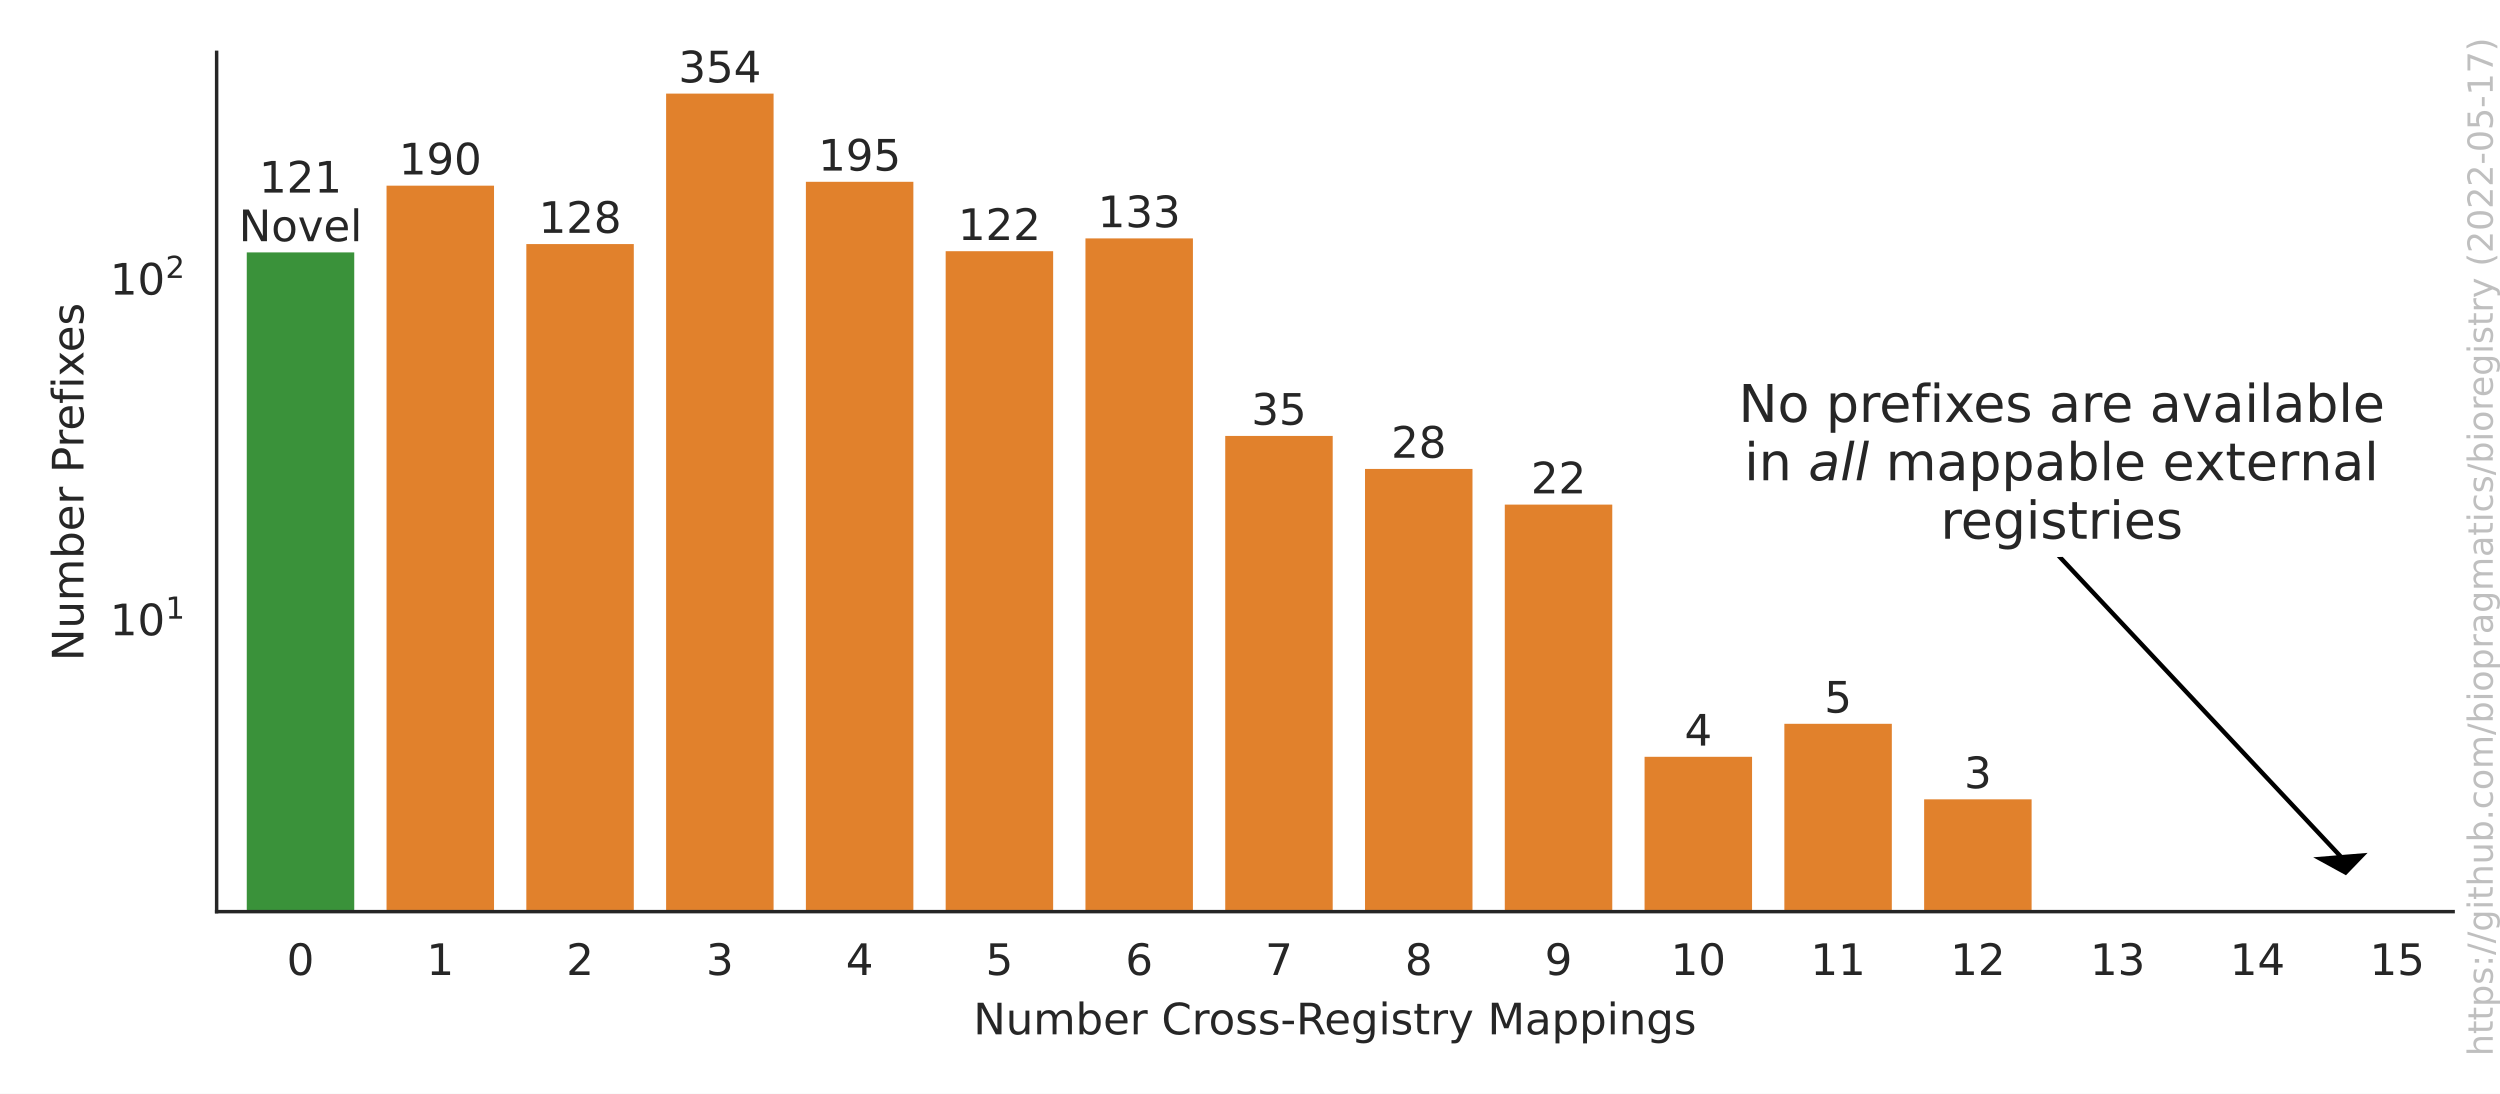
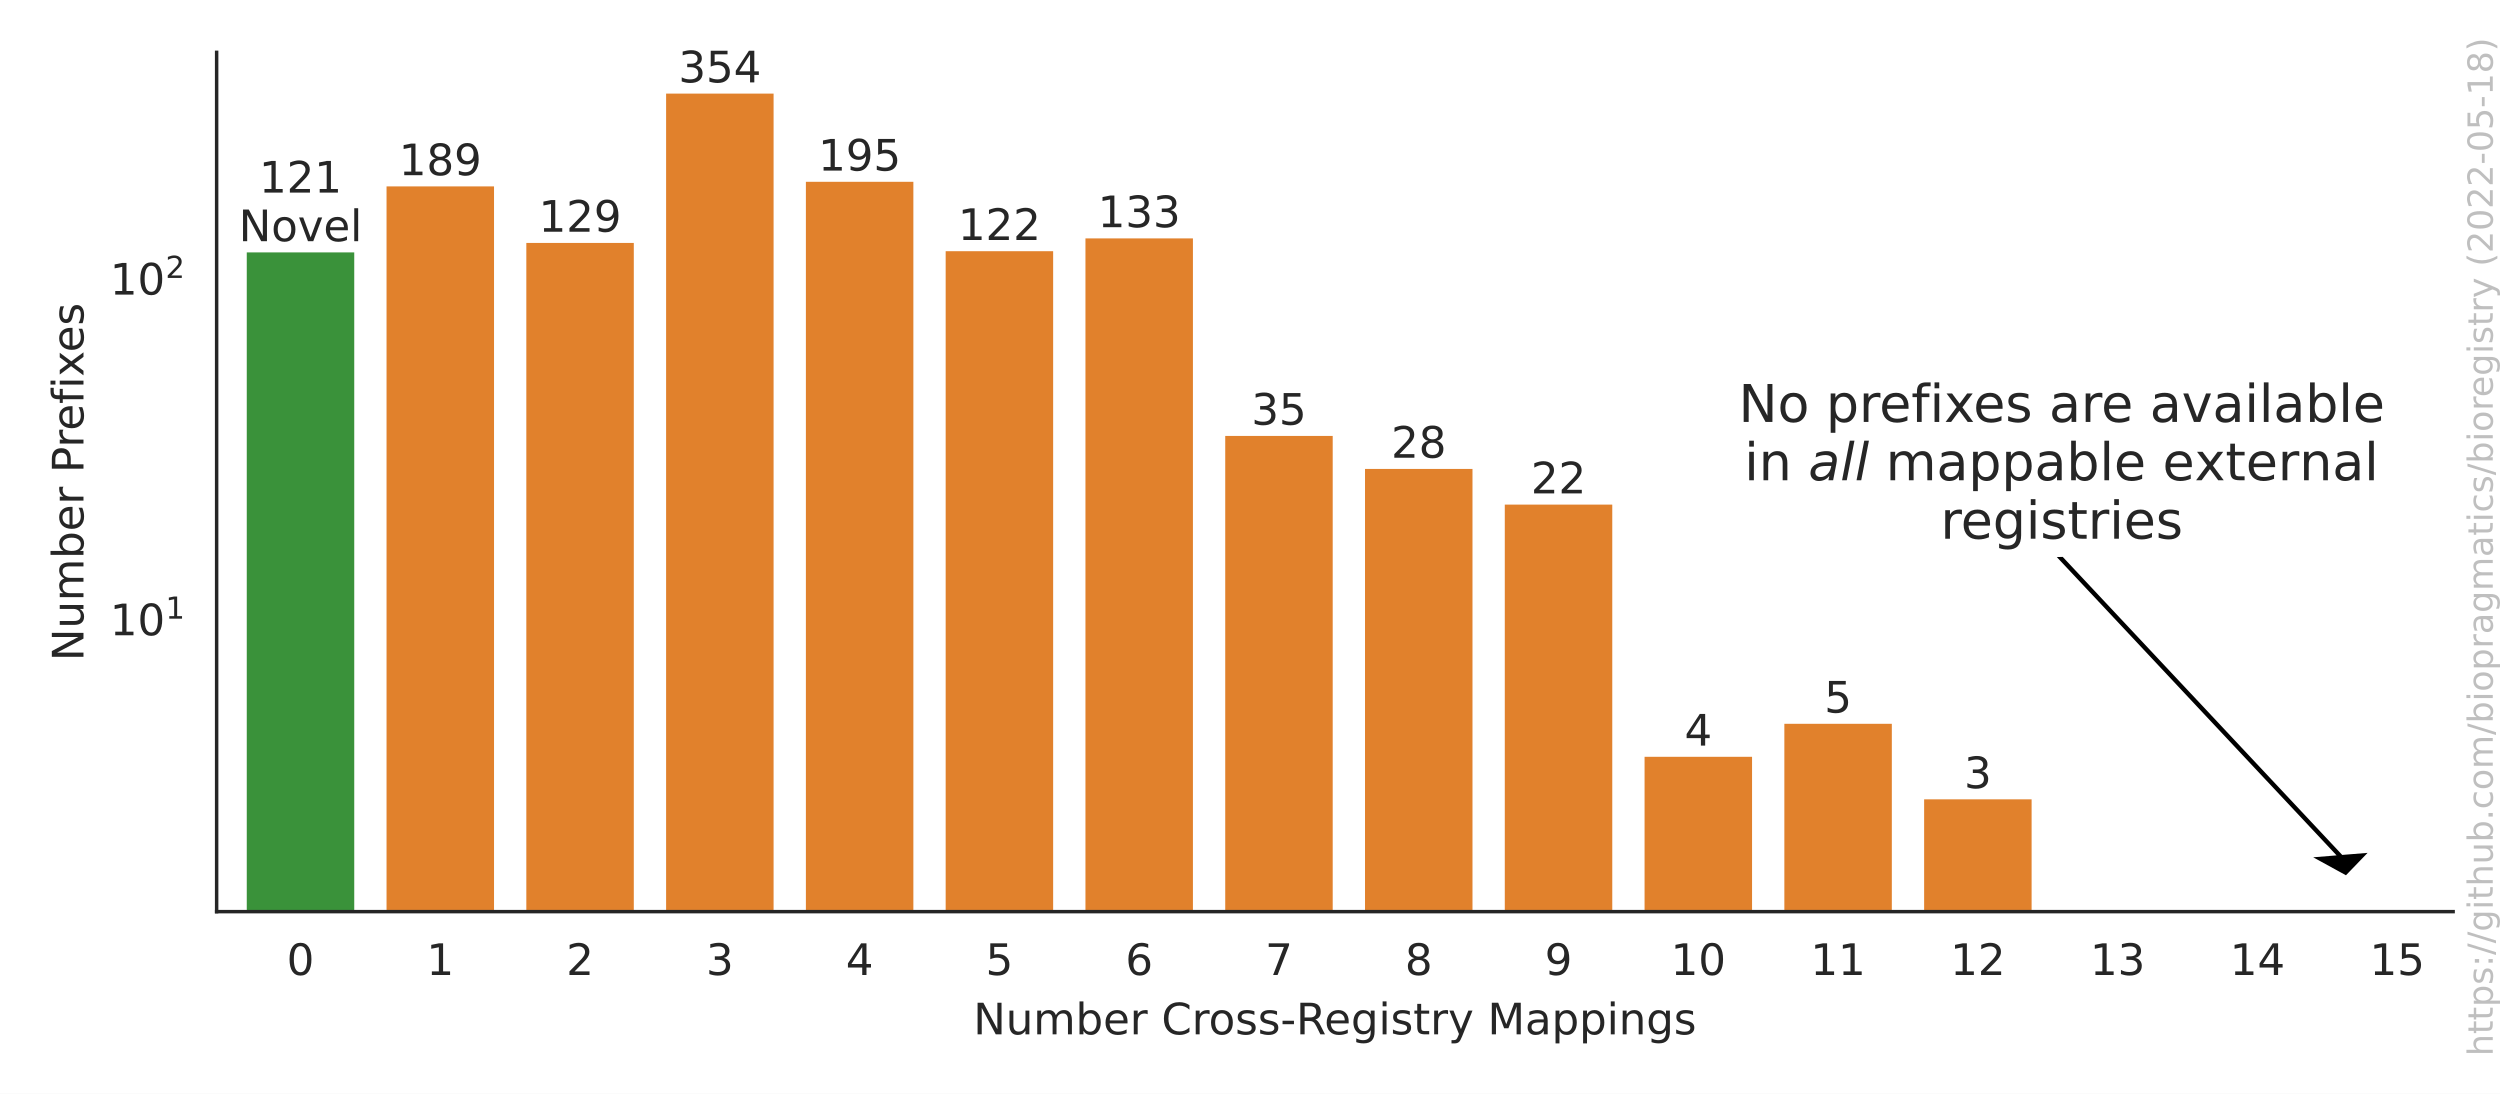
<svg xmlns="http://www.w3.org/2000/svg" xmlns:xlink="http://www.w3.org/1999/xlink" width="576pt" height="252pt" viewBox="0 0 576 252" version="1.1">
  <defs>
    <style type="text/css">*{stroke-linejoin: round; stroke-linecap: butt}</style>
  </defs>
  <g id="figure_1">
    <g id="patch_1">
      <path d="M 0 252  L 576 252  L 576 0  L 0 0  z " style="fill: #ffffff" />
    </g>
    <g id="axes_1">
      <g id="patch_2">
        <path d="M 49.913 210.04  L 565.2 210.04  L 565.2 12.06  L 49.913 12.06  z " style="fill: #ffffff" />
      </g>
      <g id="matplotlib.axis_1">
        <g id="xtick_1">
          <g id="text_1">
            <g style="fill: #262626" transform="translate(66.05471 224.6384)scale(0.1 -0.1)">
              <defs>
                <path id="DejaVuSans-30" d="M 2034 4250  Q 1547 4250 1301 3770  Q 1056 3291 1056 2328  Q 1056 1369 1301 889  Q 1547 409 2034 409  Q 2525 409 2770 889  Q 3016 1369 3016 2328  Q 3016 3291 2770 3770  Q 2525 4250 2034 4250  z M 2034 4750  Q 2819 4750 3233 4129  Q 3647 3509 3647 2328  Q 3647 1150 3233 529  Q 2819 -91 2034 -91  Q 1250 -91 836 529  Q 422 1150 422 2328  Q 422 3509 836 4129  Q 1250 4750 2034 4750  z " transform="scale(0.015625)" />
              </defs>
              <use xlink:href="#DejaVuSans-30" />
            </g>
          </g>
        </g>
        <g id="xtick_2">
          <g id="text_2">
            <g style="fill: #262626" transform="translate(98.26017 224.6384)scale(0.1 -0.1)">
              <defs>
                <path id="DejaVuSans-31" d="M 794 531  L 1825 531  L 1825 4091  L 703 3866  L 703 4441  L 1819 4666  L 2450 4666  L 2450 531  L 3481 531  L 3481 0  L 794 0  L 794 531  z " transform="scale(0.015625)" />
              </defs>
              <use xlink:href="#DejaVuSans-31" />
            </g>
          </g>
        </g>
        <g id="xtick_3">
          <g id="text_3">
            <g style="fill: #262626" transform="translate(130.4656 224.6384)scale(0.1 -0.1)">
              <defs>
                <path id="DejaVuSans-32" d="M 1228 531  L 3431 531  L 3431 0  L 469 0  L 469 531  Q 828 903 1448 1529  Q 2069 2156 2228 2338  Q 2531 2678 2651 2914  Q 2772 3150 2772 3378  Q 2772 3750 2511 3984  Q 2250 4219 1831 4219  Q 1534 4219 1204 4116  Q 875 4013 500 3803  L 500 4441  Q 881 4594 1212 4672  Q 1544 4750 1819 4750  Q 2544 4750 2975 4387  Q 3406 4025 3406 3419  Q 3406 3131 3298 2873  Q 3191 2616 2906 2266  Q 2828 2175 2409 1742  Q 1991 1309 1228 531  z " transform="scale(0.015625)" />
              </defs>
              <use xlink:href="#DejaVuSans-32" />
            </g>
          </g>
        </g>
        <g id="xtick_4">
          <g id="text_4">
            <g style="fill: #262626" transform="translate(162.6711 224.6384)scale(0.1 -0.1)">
              <defs>
                <path id="DejaVuSans-33" d="M 2597 2516  Q 3050 2419 3304 2112  Q 3559 1806 3559 1356  Q 3559 666 3084 287  Q 2609 -91 1734 -91  Q 1441 -91 1130 -33  Q 819 25 488 141  L 488 750  Q 750 597 1062 519  Q 1375 441 1716 441  Q 2309 441 2620 675  Q 2931 909 2931 1356  Q 2931 1769 2642 2001  Q 2353 2234 1838 2234  L 1294 2234  L 1294 2753  L 1863 2753  Q 2328 2753 2575 2939  Q 2822 3125 2822 3475  Q 2822 3834 2567 4026  Q 2313 4219 1838 4219  Q 1578 4219 1281 4162  Q 984 4106 628 3988  L 628 4550  Q 988 4650 1302 4700  Q 1616 4750 1894 4750  Q 2613 4750 3031 4423  Q 3450 4097 3450 3541  Q 3450 3153 3228 2886  Q 3006 2619 2597 2516  z " transform="scale(0.015625)" />
              </defs>
              <use xlink:href="#DejaVuSans-33" />
            </g>
          </g>
        </g>
        <g id="xtick_5">
          <g id="text_5">
            <g style="fill: #262626" transform="translate(194.8765 224.6384)scale(0.1 -0.1)">
              <defs>
                <path id="DejaVuSans-34" d="M 2419 4116  L 825 1625  L 2419 1625  L 2419 4116  z M 2253 4666  L 3047 4666  L 3047 1625  L 3713 1625  L 3713 1100  L 3047 1100  L 3047 0  L 2419 0  L 2419 1100  L 313 1100  L 313 1709  L 2253 4666  z " transform="scale(0.015625)" />
              </defs>
              <use xlink:href="#DejaVuSans-34" />
            </g>
          </g>
        </g>
        <g id="xtick_6">
          <g id="text_6">
            <g style="fill: #262626" transform="translate(227.082 224.6384)scale(0.1 -0.1)">
              <defs>
                <path id="DejaVuSans-35" d="M 691 4666  L 3169 4666  L 3169 4134  L 1269 4134  L 1269 2991  Q 1406 3038 1543 3061  Q 1681 3084 1819 3084  Q 2600 3084 3056 2656  Q 3513 2228 3513 1497  Q 3513 744 3044 326  Q 2575 -91 1722 -91  Q 1428 -91 1123 -41  Q 819 9 494 109  L 494 744  Q 775 591 1075 516  Q 1375 441 1709 441  Q 2250 441 2565 725  Q 2881 1009 2881 1497  Q 2881 1984 2565 2268  Q 2250 2553 1709 2553  Q 1456 2553 1204 2497  Q 953 2441 691 2322  L 691 4666  z " transform="scale(0.015625)" />
              </defs>
              <use xlink:href="#DejaVuSans-35" />
            </g>
          </g>
        </g>
        <g id="xtick_7">
          <g id="text_7">
            <g style="fill: #262626" transform="translate(259.2875 224.6384)scale(0.1 -0.1)">
              <defs>
                <path id="DejaVuSans-36" d="M 2113 2584  Q 1688 2584 1439 2293  Q 1191 2003 1191 1497  Q 1191 994 1439 701  Q 1688 409 2113 409  Q 2538 409 2786 701  Q 3034 994 3034 1497  Q 3034 2003 2786 2293  Q 2538 2584 2113 2584  z M 3366 4563  L 3366 3988  Q 3128 4100 2886 4159  Q 2644 4219 2406 4219  Q 1781 4219 1451 3797  Q 1122 3375 1075 2522  Q 1259 2794 1537 2939  Q 1816 3084 2150 3084  Q 2853 3084 3261 2657  Q 3669 2231 3669 1497  Q 3669 778 3244 343  Q 2819 -91 2113 -91  Q 1303 -91 875 529  Q 447 1150 447 2328  Q 447 3434 972 4092  Q 1497 4750 2381 4750  Q 2619 4750 2861 4703  Q 3103 4656 3366 4563  z " transform="scale(0.015625)" />
              </defs>
              <use xlink:href="#DejaVuSans-36" />
            </g>
          </g>
        </g>
        <g id="xtick_8">
          <g id="text_8">
            <g style="fill: #262626" transform="translate(291.4929 224.6384)scale(0.1 -0.1)">
              <defs>
                <path id="DejaVuSans-37" d="M 525 4666  L 3525 4666  L 3525 4397  L 1831 0  L 1172 0  L 2766 4134  L 525 4134  L 525 4666  z " transform="scale(0.015625)" />
              </defs>
              <use xlink:href="#DejaVuSans-37" />
            </g>
          </g>
        </g>
        <g id="xtick_9">
          <g id="text_9">
            <g style="fill: #262626" transform="translate(323.6984 224.6384)scale(0.1 -0.1)">
              <defs>
                <path id="DejaVuSans-38" d="M 2034 2216  Q 1584 2216 1326 1975  Q 1069 1734 1069 1313  Q 1069 891 1326 650  Q 1584 409 2034 409  Q 2484 409 2743 651  Q 3003 894 3003 1313  Q 3003 1734 2745 1975  Q 2488 2216 2034 2216  z M 1403 2484  Q 997 2584 770 2862  Q 544 3141 544 3541  Q 544 4100 942 4425  Q 1341 4750 2034 4750  Q 2731 4750 3128 4425  Q 3525 4100 3525 3541  Q 3525 3141 3298 2862  Q 3072 2584 2669 2484  Q 3125 2378 3379 2068  Q 3634 1759 3634 1313  Q 3634 634 3220 271  Q 2806 -91 2034 -91  Q 1263 -91 848 271  Q 434 634 434 1313  Q 434 1759 690 2068  Q 947 2378 1403 2484  z M 1172 3481  Q 1172 3119 1398 2916  Q 1625 2713 2034 2713  Q 2441 2713 2670 2916  Q 2900 3119 2900 3481  Q 2900 3844 2670 4047  Q 2441 4250 2034 4250  Q 1625 4250 1398 4047  Q 1172 3844 1172 3481  z " transform="scale(0.015625)" />
              </defs>
              <use xlink:href="#DejaVuSans-38" />
            </g>
          </g>
        </g>
        <g id="xtick_10">
          <g id="text_10">
            <g style="fill: #262626" transform="translate(355.9038 224.6384)scale(0.1 -0.1)">
              <defs>
                <path id="DejaVuSans-39" d="M 703 97  L 703 672  Q 941 559 1184 500  Q 1428 441 1663 441  Q 2288 441 2617 861  Q 2947 1281 2994 2138  Q 2813 1869 2534 1725  Q 2256 1581 1919 1581  Q 1219 1581 811 2004  Q 403 2428 403 3163  Q 403 3881 828 4315  Q 1253 4750 1959 4750  Q 2769 4750 3195 4129  Q 3622 3509 3622 2328  Q 3622 1225 3098 567  Q 2575 -91 1691 -91  Q 1453 -91 1209 -44  Q 966 3 703 97  z M 1959 2075  Q 2384 2075 2632 2365  Q 2881 2656 2881 3163  Q 2881 3666 2632 3958  Q 2384 4250 1959 4250  Q 1534 4250 1286 3958  Q 1038 3666 1038 3163  Q 1038 2656 1286 2365  Q 1534 2075 1959 2075  z " transform="scale(0.015625)" />
              </defs>
              <use xlink:href="#DejaVuSans-39" />
            </g>
          </g>
        </g>
        <g id="xtick_11">
          <g id="text_11">
            <g style="fill: #262626" transform="translate(384.928 224.6384)scale(0.1 -0.1)">
              <use xlink:href="#DejaVuSans-31" />
              <use xlink:href="#DejaVuSans-30" x="63.623" />
            </g>
          </g>
        </g>
        <g id="xtick_12">
          <g id="text_12">
            <g style="fill: #262626" transform="translate(417.1335 224.6384)scale(0.1 -0.1)">
              <use xlink:href="#DejaVuSans-31" />
              <use xlink:href="#DejaVuSans-31" x="63.623" />
            </g>
          </g>
        </g>
        <g id="xtick_13">
          <g id="text_13">
            <g style="fill: #262626" transform="translate(449.3389 224.6384)scale(0.1 -0.1)">
              <use xlink:href="#DejaVuSans-31" />
              <use xlink:href="#DejaVuSans-32" x="63.623" />
            </g>
          </g>
        </g>
        <g id="xtick_14">
          <g id="text_14">
            <g style="fill: #262626" transform="translate(481.5444 224.6384)scale(0.1 -0.1)">
              <use xlink:href="#DejaVuSans-31" />
              <use xlink:href="#DejaVuSans-33" x="63.623" />
            </g>
          </g>
        </g>
        <g id="xtick_15">
          <g id="text_15">
            <g style="fill: #262626" transform="translate(513.7499 224.6384)scale(0.1 -0.1)">
              <use xlink:href="#DejaVuSans-31" />
              <use xlink:href="#DejaVuSans-34" x="63.623" />
            </g>
          </g>
        </g>
        <g id="xtick_16">
          <g id="text_16">
            <g style="fill: #262626" transform="translate(545.9553 224.6384)scale(0.1 -0.1)">
              <use xlink:href="#DejaVuSans-31" />
              <use xlink:href="#DejaVuSans-35" x="63.623" />
            </g>
          </g>
        </g>
        <g id="text_17">
          <g style="fill: #262626" transform="translate(224.2532 238.3166)scale(0.1 -0.1)">
            <defs>
              <path id="DejaVuSans-4e" d="M 628 4666  L 1478 4666  L 3547 763  L 3547 4666  L 4159 4666  L 4159 0  L 3309 0  L 1241 3903  L 1241 0  L 628 0  L 628 4666  z " transform="scale(0.015625)" />
              <path id="DejaVuSans-75" d="M 544 1381  L 544 3500  L 1119 3500  L 1119 1403  Q 1119 906 1312 657  Q 1506 409 1894 409  Q 2359 409 2629 706  Q 2900 1003 2900 1516  L 2900 3500  L 3475 3500  L 3475 0  L 2900 0  L 2900 538  Q 2691 219 2414 64  Q 2138 -91 1772 -91  Q 1169 -91 856 284  Q 544 659 544 1381  z M 1991 3584  L 1991 3584  z " transform="scale(0.015625)" />
              <path id="DejaVuSans-6d" d="M 3328 2828  Q 3544 3216 3844 3400  Q 4144 3584 4550 3584  Q 5097 3584 5394 3201  Q 5691 2819 5691 2113  L 5691 0  L 5113 0  L 5113 2094  Q 5113 2597 4934 2840  Q 4756 3084 4391 3084  Q 3944 3084 3684 2787  Q 3425 2491 3425 1978  L 3425 0  L 2847 0  L 2847 2094  Q 2847 2600 2669 2842  Q 2491 3084 2119 3084  Q 1678 3084 1418 2786  Q 1159 2488 1159 1978  L 1159 0  L 581 0  L 581 3500  L 1159 3500  L 1159 2956  Q 1356 3278 1631 3431  Q 1906 3584 2284 3584  Q 2666 3584 2933 3390  Q 3200 3197 3328 2828  z " transform="scale(0.015625)" />
              <path id="DejaVuSans-62" d="M 3116 1747  Q 3116 2381 2855 2742  Q 2594 3103 2138 3103  Q 1681 3103 1420 2742  Q 1159 2381 1159 1747  Q 1159 1113 1420 752  Q 1681 391 2138 391  Q 2594 391 2855 752  Q 3116 1113 3116 1747  z M 1159 2969  Q 1341 3281 1617 3432  Q 1894 3584 2278 3584  Q 2916 3584 3314 3078  Q 3713 2572 3713 1747  Q 3713 922 3314 415  Q 2916 -91 2278 -91  Q 1894 -91 1617 61  Q 1341 213 1159 525  L 1159 0  L 581 0  L 581 4863  L 1159 4863  L 1159 2969  z " transform="scale(0.015625)" />
              <path id="DejaVuSans-65" d="M 3597 1894  L 3597 1613  L 953 1613  Q 991 1019 1311 708  Q 1631 397 2203 397  Q 2534 397 2845 478  Q 3156 559 3463 722  L 3463 178  Q 3153 47 2828 -22  Q 2503 -91 2169 -91  Q 1331 -91 842 396  Q 353 884 353 1716  Q 353 2575 817 3079  Q 1281 3584 2069 3584  Q 2775 3584 3186 3129  Q 3597 2675 3597 1894  z M 3022 2063  Q 3016 2534 2758 2815  Q 2500 3097 2075 3097  Q 1594 3097 1305 2825  Q 1016 2553 972 2059  L 3022 2063  z " transform="scale(0.015625)" />
              <path id="DejaVuSans-72" d="M 2631 2963  Q 2534 3019 2420 3045  Q 2306 3072 2169 3072  Q 1681 3072 1420 2755  Q 1159 2438 1159 1844  L 1159 0  L 581 0  L 581 3500  L 1159 3500  L 1159 2956  Q 1341 3275 1631 3429  Q 1922 3584 2338 3584  Q 2397 3584 2469 3576  Q 2541 3569 2628 3553  L 2631 2963  z " transform="scale(0.015625)" />
              <path id="DejaVuSans-20" transform="scale(0.015625)" />
              <path id="DejaVuSans-43" d="M 4122 4306  L 4122 3641  Q 3803 3938 3442 4084  Q 3081 4231 2675 4231  Q 1875 4231 1450 3742  Q 1025 3253 1025 2328  Q 1025 1406 1450 917  Q 1875 428 2675 428  Q 3081 428 3442 575  Q 3803 722 4122 1019  L 4122 359  Q 3791 134 3420 21  Q 3050 -91 2638 -91  Q 1578 -91 968 557  Q 359 1206 359 2328  Q 359 3453 968 4101  Q 1578 4750 2638 4750  Q 3056 4750 3426 4639  Q 3797 4528 4122 4306  z " transform="scale(0.015625)" />
              <path id="DejaVuSans-6f" d="M 1959 3097  Q 1497 3097 1228 2736  Q 959 2375 959 1747  Q 959 1119 1226 758  Q 1494 397 1959 397  Q 2419 397 2687 759  Q 2956 1122 2956 1747  Q 2956 2369 2687 2733  Q 2419 3097 1959 3097  z M 1959 3584  Q 2709 3584 3137 3096  Q 3566 2609 3566 1747  Q 3566 888 3137 398  Q 2709 -91 1959 -91  Q 1206 -91 779 398  Q 353 888 353 1747  Q 353 2609 779 3096  Q 1206 3584 1959 3584  z " transform="scale(0.015625)" />
              <path id="DejaVuSans-73" d="M 2834 3397  L 2834 2853  Q 2591 2978 2328 3040  Q 2066 3103 1784 3103  Q 1356 3103 1142 2972  Q 928 2841 928 2578  Q 928 2378 1081 2264  Q 1234 2150 1697 2047  L 1894 2003  Q 2506 1872 2764 1633  Q 3022 1394 3022 966  Q 3022 478 2636 193  Q 2250 -91 1575 -91  Q 1294 -91 989 -36  Q 684 19 347 128  L 347 722  Q 666 556 975 473  Q 1284 391 1588 391  Q 1994 391 2212 530  Q 2431 669 2431 922  Q 2431 1156 2273 1281  Q 2116 1406 1581 1522  L 1381 1569  Q 847 1681 609 1914  Q 372 2147 372 2553  Q 372 3047 722 3315  Q 1072 3584 1716 3584  Q 2034 3584 2315 3537  Q 2597 3491 2834 3397  z " transform="scale(0.015625)" />
              <path id="DejaVuSans-2d" d="M 313 2009  L 1997 2009  L 1997 1497  L 313 1497  L 313 2009  z " transform="scale(0.015625)" />
              <path id="DejaVuSans-52" d="M 2841 2188  Q 3044 2119 3236 1894  Q 3428 1669 3622 1275  L 4263 0  L 3584 0  L 2988 1197  Q 2756 1666 2539 1819  Q 2322 1972 1947 1972  L 1259 1972  L 1259 0  L 628 0  L 628 4666  L 2053 4666  Q 2853 4666 3247 4331  Q 3641 3997 3641 3322  Q 3641 2881 3436 2590  Q 3231 2300 2841 2188  z M 1259 4147  L 1259 2491  L 2053 2491  Q 2509 2491 2742 2702  Q 2975 2913 2975 3322  Q 2975 3731 2742 3939  Q 2509 4147 2053 4147  L 1259 4147  z " transform="scale(0.015625)" />
              <path id="DejaVuSans-67" d="M 2906 1791  Q 2906 2416 2648 2759  Q 2391 3103 1925 3103  Q 1463 3103 1205 2759  Q 947 2416 947 1791  Q 947 1169 1205 825  Q 1463 481 1925 481  Q 2391 481 2648 825  Q 2906 1169 2906 1791  z M 3481 434  Q 3481 -459 3084 -895  Q 2688 -1331 1869 -1331  Q 1566 -1331 1297 -1286  Q 1028 -1241 775 -1147  L 775 -588  Q 1028 -725 1275 -790  Q 1522 -856 1778 -856  Q 2344 -856 2625 -561  Q 2906 -266 2906 331  L 2906 616  Q 2728 306 2450 153  Q 2172 0 1784 0  Q 1141 0 747 490  Q 353 981 353 1791  Q 353 2603 747 3093  Q 1141 3584 1784 3584  Q 2172 3584 2450 3431  Q 2728 3278 2906 2969  L 2906 3500  L 3481 3500  L 3481 434  z " transform="scale(0.015625)" />
              <path id="DejaVuSans-69" d="M 603 3500  L 1178 3500  L 1178 0  L 603 0  L 603 3500  z M 603 4863  L 1178 4863  L 1178 4134  L 603 4134  L 603 4863  z " transform="scale(0.015625)" />
              <path id="DejaVuSans-74" d="M 1172 4494  L 1172 3500  L 2356 3500  L 2356 3053  L 1172 3053  L 1172 1153  Q 1172 725 1289 603  Q 1406 481 1766 481  L 2356 481  L 2356 0  L 1766 0  Q 1100 0 847 248  Q 594 497 594 1153  L 594 3053  L 172 3053  L 172 3500  L 594 3500  L 594 4494  L 1172 4494  z " transform="scale(0.015625)" />
              <path id="DejaVuSans-79" d="M 2059 -325  Q 1816 -950 1584 -1140  Q 1353 -1331 966 -1331  L 506 -1331  L 506 -850  L 844 -850  Q 1081 -850 1212 -737  Q 1344 -625 1503 -206  L 1606 56  L 191 3500  L 800 3500  L 1894 763  L 2988 3500  L 3597 3500  L 2059 -325  z " transform="scale(0.015625)" />
              <path id="DejaVuSans-4d" d="M 628 4666  L 1569 4666  L 2759 1491  L 3956 4666  L 4897 4666  L 4897 0  L 4281 0  L 4281 4097  L 3078 897  L 2444 897  L 1241 4097  L 1241 0  L 628 0  L 628 4666  z " transform="scale(0.015625)" />
              <path id="DejaVuSans-61" d="M 2194 1759  Q 1497 1759 1228 1600  Q 959 1441 959 1056  Q 959 750 1161 570  Q 1363 391 1709 391  Q 2188 391 2477 730  Q 2766 1069 2766 1631  L 2766 1759  L 2194 1759  z M 3341 1997  L 3341 0  L 2766 0  L 2766 531  Q 2569 213 2275 61  Q 1981 -91 1556 -91  Q 1019 -91 701 211  Q 384 513 384 1019  Q 384 1609 779 1909  Q 1175 2209 1959 2209  L 2766 2209  L 2766 2266  Q 2766 2663 2505 2880  Q 2244 3097 1772 3097  Q 1472 3097 1187 3025  Q 903 2953 641 2809  L 641 3341  Q 956 3463 1253 3523  Q 1550 3584 1831 3584  Q 2591 3584 2966 3190  Q 3341 2797 3341 1997  z " transform="scale(0.015625)" />
              <path id="DejaVuSans-70" d="M 1159 525  L 1159 -1331  L 581 -1331  L 581 3500  L 1159 3500  L 1159 2969  Q 1341 3281 1617 3432  Q 1894 3584 2278 3584  Q 2916 3584 3314 3078  Q 3713 2572 3713 1747  Q 3713 922 3314 415  Q 2916 -91 2278 -91  Q 1894 -91 1617 61  Q 1341 213 1159 525  z M 3116 1747  Q 3116 2381 2855 2742  Q 2594 3103 2138 3103  Q 1681 3103 1420 2742  Q 1159 2381 1159 1747  Q 1159 1113 1420 752  Q 1681 391 2138 391  Q 2594 391 2855 752  Q 3116 1113 3116 1747  z " transform="scale(0.015625)" />
              <path id="DejaVuSans-6e" d="M 3513 2113  L 3513 0  L 2938 0  L 2938 2094  Q 2938 2591 2744 2837  Q 2550 3084 2163 3084  Q 1697 3084 1428 2787  Q 1159 2491 1159 1978  L 1159 0  L 581 0  L 581 3500  L 1159 3500  L 1159 2956  Q 1366 3272 1645 3428  Q 1925 3584 2291 3584  Q 2894 3584 3203 3211  Q 3513 2838 3513 2113  z " transform="scale(0.015625)" />
            </defs>
            <use xlink:href="#DejaVuSans-4e" />
            <use xlink:href="#DejaVuSans-75" x="74.805" />
            <use xlink:href="#DejaVuSans-6d" x="138.184" />
            <use xlink:href="#DejaVuSans-62" x="235.596" />
            <use xlink:href="#DejaVuSans-65" x="299.072" />
            <use xlink:href="#DejaVuSans-72" x="360.596" />
            <use xlink:href="#DejaVuSans-20" x="401.709" />
            <use xlink:href="#DejaVuSans-43" x="433.496" />
            <use xlink:href="#DejaVuSans-72" x="503.32" />
            <use xlink:href="#DejaVuSans-6f" x="542.184" />
            <use xlink:href="#DejaVuSans-73" x="603.365" />
            <use xlink:href="#DejaVuSans-73" x="655.465" />
            <use xlink:href="#DejaVuSans-2d" x="707.564" />
            <use xlink:href="#DejaVuSans-52" x="743.648" />
            <use xlink:href="#DejaVuSans-65" x="808.631" />
            <use xlink:href="#DejaVuSans-67" x="870.154" />
            <use xlink:href="#DejaVuSans-69" x="933.631" />
            <use xlink:href="#DejaVuSans-73" x="961.414" />
            <use xlink:href="#DejaVuSans-74" x="1013.514" />
            <use xlink:href="#DejaVuSans-72" x="1052.723" />
            <use xlink:href="#DejaVuSans-79" x="1093.836" />
            <use xlink:href="#DejaVuSans-20" x="1153.016" />
            <use xlink:href="#DejaVuSans-4d" x="1184.803" />
            <use xlink:href="#DejaVuSans-61" x="1271.082" />
            <use xlink:href="#DejaVuSans-70" x="1332.361" />
            <use xlink:href="#DejaVuSans-70" x="1395.838" />
            <use xlink:href="#DejaVuSans-69" x="1459.314" />
            <use xlink:href="#DejaVuSans-6e" x="1487.098" />
            <use xlink:href="#DejaVuSans-67" x="1550.477" />
            <use xlink:href="#DejaVuSans-73" x="1613.953" />
          </g>
        </g>
      </g>
      <g id="matplotlib.axis_2">
        <g id="ytick_1">
          <g id="text_18">
            <g style="fill: #262626" transform="translate(25.31268 146.4334)scale(0.1 -0.1)">
              <use xlink:href="#DejaVuSans-31" transform="translate(0 0.684375)" />
              <use xlink:href="#DejaVuSans-30" transform="translate(63.62305 0.684375)" />
              <use xlink:href="#DejaVuSans-31" transform="translate(128.2031 38.96563)scale(0.7)" />
            </g>
          </g>
        </g>
        <g id="ytick_2">
          <g id="text_19">
            <g style="fill: #262626" transform="translate(25.31268 67.9474)scale(0.1 -0.1)">
              <use xlink:href="#DejaVuSans-31" transform="translate(0 0.765625)" />
              <use xlink:href="#DejaVuSans-30" transform="translate(63.62305 0.765625)" />
              <use xlink:href="#DejaVuSans-32" transform="translate(128.2031 39.04688)scale(0.7)" />
            </g>
          </g>
        </g>
        <g id="ytick_3" />
        <g id="ytick_4" />
        <g id="ytick_5" />
        <g id="ytick_6" />
        <g id="ytick_7" />
        <g id="ytick_8" />
        <g id="ytick_9" />
        <g id="ytick_10" />
        <g id="ytick_11" />
        <g id="ytick_12" />
        <g id="ytick_13" />
        <g id="ytick_14" />
        <g id="ytick_15" />
        <g id="ytick_16" />
        <g id="ytick_17" />
        <g id="ytick_18" />
        <g id="ytick_19" />
        <g id="ytick_20" />
        <g id="ytick_21" />
        <g id="text_20">
          <g style="fill: #262626" transform="translate(19.233 152.3055)rotate(-90)scale(0.1 -0.1)">
            <defs>
              <path id="DejaVuSans-50" d="M 1259 4147  L 1259 2394  L 2053 2394  Q 2494 2394 2734 2622  Q 2975 2850 2975 3272  Q 2975 3691 2734 3919  Q 2494 4147 2053 4147  L 1259 4147  z M 628 4666  L 2053 4666  Q 2838 4666 3239 4311  Q 3641 3956 3641 3272  Q 3641 2581 3239 2228  Q 2838 1875 2053 1875  L 1259 1875  L 1259 0  L 628 0  L 628 4666  z " transform="scale(0.015625)" />
              <path id="DejaVuSans-66" d="M 2375 4863  L 2375 4384  L 1825 4384  Q 1516 4384 1395 4259  Q 1275 4134 1275 3809  L 1275 3500  L 2222 3500  L 2222 3053  L 1275 3053  L 1275 0  L 697 0  L 697 3053  L 147 3053  L 147 3500  L 697 3500  L 697 3744  Q 697 4328 969 4595  Q 1241 4863 1831 4863  L 2375 4863  z " transform="scale(0.015625)" />
              <path id="DejaVuSans-78" d="M 3513 3500  L 2247 1797  L 3578 0  L 2900 0  L 1881 1375  L 863 0  L 184 0  L 1544 1831  L 300 3500  L 978 3500  L 1906 2253  L 2834 3500  L 3513 3500  z " transform="scale(0.015625)" />
            </defs>
            <use xlink:href="#DejaVuSans-4e" />
            <use xlink:href="#DejaVuSans-75" x="74.805" />
            <use xlink:href="#DejaVuSans-6d" x="138.184" />
            <use xlink:href="#DejaVuSans-62" x="235.596" />
            <use xlink:href="#DejaVuSans-65" x="299.072" />
            <use xlink:href="#DejaVuSans-72" x="360.596" />
            <use xlink:href="#DejaVuSans-20" x="401.709" />
            <use xlink:href="#DejaVuSans-50" x="433.496" />
            <use xlink:href="#DejaVuSans-72" x="492.049" />
            <use xlink:href="#DejaVuSans-65" x="530.912" />
            <use xlink:href="#DejaVuSans-66" x="592.436" />
            <use xlink:href="#DejaVuSans-69" x="627.641" />
            <use xlink:href="#DejaVuSans-78" x="655.424" />
            <use xlink:href="#DejaVuSans-65" x="711.479" />
            <use xlink:href="#DejaVuSans-73" x="773.002" />
          </g>
        </g>
      </g>
      <g id="patch_3">
        <path d="M 56.354 78707.154  L 82.118 78707.154  L 82.118 57.651  L 56.354 57.651  z " clip-path="url(#pc6185c3db6)" style="fill: #3a923a; stroke: #ffffff; stroke-linejoin: miter" />
      </g>
      <g id="patch_4">
-         <path d="M 88.559 78707.154  L 114.324 78707.154  L 114.324 42.27  L 88.559 42.27  z " clip-path="url(#pc6185c3db6)" style="fill: #e1812c; stroke: #ffffff; stroke-linejoin: miter" />
+         <path d="M 88.559 78707.154  L 114.324 78707.154  L 114.324 42.45  L 88.559 42.45  z " clip-path="url(#pc6185c3db6)" style="fill: #e1812c; stroke: #ffffff; stroke-linejoin: miter" />
      </g>
      <g id="patch_5">
-         <path d="M 120.765 78707.154  L 146.529 78707.154  L 146.529 55.734  L 120.765 55.734  z " clip-path="url(#pc6185c3db6)" style="fill: #e1812c; stroke: #ffffff; stroke-linejoin: miter" />
+         <path d="M 120.765 78707.154  L 146.529 78707.154  L 146.529 55.468  L 120.765 55.468  z " clip-path="url(#pc6185c3db6)" style="fill: #e1812c; stroke: #ffffff; stroke-linejoin: miter" />
      </g>
      <g id="patch_6">
        <path d="M 152.97 78707.154  L 178.735 78707.154  L 178.735 21.059  L 152.97 21.059  z " clip-path="url(#pc6185c3db6)" style="fill: #e1812c; stroke: #ffffff; stroke-linejoin: miter" />
      </g>
      <g id="patch_7">
        <path d="M 185.176 78707.154  L 210.94 78707.154  L 210.94 41.385  L 185.176 41.385  z " clip-path="url(#pc6185c3db6)" style="fill: #e1812c; stroke: #ffffff; stroke-linejoin: miter" />
      </g>
      <g id="patch_8">
        <path d="M 217.381 78707.154  L 243.145 78707.154  L 243.145 57.37  L 217.381 57.37  z " clip-path="url(#pc6185c3db6)" style="fill: #e1812c; stroke: #ffffff; stroke-linejoin: miter" />
      </g>
      <g id="patch_9">
        <path d="M 249.587 78707.154  L 275.351 78707.154  L 275.351 54.428  L 249.587 54.428  z " clip-path="url(#pc6185c3db6)" style="fill: #e1812c; stroke: #ffffff; stroke-linejoin: miter" />
      </g>
      <g id="patch_10">
        <path d="M 281.792 78707.154  L 307.556 78707.154  L 307.556 99.932  L 281.792 99.932  z " clip-path="url(#pc6185c3db6)" style="fill: #e1812c; stroke: #ffffff; stroke-linejoin: miter" />
      </g>
      <g id="patch_11">
        <path d="M 313.997 78707.154  L 339.762 78707.154  L 339.762 107.539  L 313.997 107.539  z " clip-path="url(#pc6185c3db6)" style="fill: #e1812c; stroke: #ffffff; stroke-linejoin: miter" />
      </g>
      <g id="patch_12">
        <path d="M 346.203 78707.154  L 371.967 78707.154  L 371.967 115.759  L 346.203 115.759  z " clip-path="url(#pc6185c3db6)" style="fill: #e1812c; stroke: #ffffff; stroke-linejoin: miter" />
      </g>
      <g id="patch_13">
        <path d="M 378.408 78707.154  L 404.173 78707.154  L 404.173 173.867  L 378.408 173.867  z " clip-path="url(#pc6185c3db6)" style="fill: #e1812c; stroke: #ffffff; stroke-linejoin: miter" />
      </g>
      <g id="patch_14">
        <path d="M 410.614 78707.154  L 436.378 78707.154  L 436.378 166.261  L 410.614 166.261  z " clip-path="url(#pc6185c3db6)" style="fill: #e1812c; stroke: #ffffff; stroke-linejoin: miter" />
      </g>
      <g id="patch_15">
        <path d="M 442.819 78707.154  L 468.584 78707.154  L 468.584 183.673  L 442.819 183.673  z " clip-path="url(#pc6185c3db6)" style="fill: #e1812c; stroke: #ffffff; stroke-linejoin: miter" />
      </g>
      <g id="patch_16">
        <path d="M 475.025 78707.154  L 500.789 78707.154  L 500.789 78707.154  L 475.025 78707.154  z " clip-path="url(#pc6185c3db6)" style="fill: #e1812c; stroke: #ffffff; stroke-linejoin: miter" />
      </g>
      <g id="patch_17">
        <path d="M 507.23 78707.154  L 532.995 78707.154  L 532.995 78707.154  L 507.23 78707.154  z " clip-path="url(#pc6185c3db6)" style="fill: #e1812c; stroke: #ffffff; stroke-linejoin: miter" />
      </g>
      <g id="patch_18">
        <path d="M 539.436 78707.154  L 565.2 78707.154  L 565.2 78707.154  L 539.436 78707.154  z " clip-path="url(#pc6185c3db6)" style="fill: #e1812c; stroke: #ffffff; stroke-linejoin: miter" />
      </g>
      <g id="patch_19">
        <path d="M 540.415 201.041  L 534.661 197.885  L 539.42 197.495  L 475.009 128.814  L 475.041 128.813  L 539.452 197.492  L 544.21 197.107  z " clip-path="url(#pc6185c3db6)" style="stroke: #000000; stroke-linejoin: miter" />
      </g>
      <g id="patch_20">
        <path d="M 49.913 210.04  L 49.913 12.06  " style="fill: none; stroke: #262626; stroke-width: 0.8; stroke-linejoin: miter; stroke-linecap: square" />
      </g>
      <g id="patch_21">
        <path d="M 49.913 210.04  L 565.2 210.04  " style="fill: none; stroke: #262626; stroke-width: 0.8; stroke-linejoin: miter; stroke-linecap: square" />
      </g>
      <g id="text_21">
        <g style="fill: #262626" transform="translate(59.69221 44.37318)scale(0.1 -0.1)">
          <use xlink:href="#DejaVuSans-31" />
          <use xlink:href="#DejaVuSans-32" x="63.623" />
          <use xlink:href="#DejaVuSans-31" x="127.246" />
        </g>
        <g style="fill: #262626" transform="translate(55.01096 55.571)scale(0.1 -0.1)">
          <defs>
            <path id="DejaVuSans-76" d="M 191 3500  L 800 3500  L 1894 563  L 2988 3500  L 3597 3500  L 2284 0  L 1503 0  L 191 3500  z " transform="scale(0.015625)" />
            <path id="DejaVuSans-6c" d="M 603 4863  L 1178 4863  L 1178 0  L 603 0  L 603 4863  z " transform="scale(0.015625)" />
          </defs>
          <use xlink:href="#DejaVuSans-4e" />
          <use xlink:href="#DejaVuSans-6f" x="74.805" />
          <use xlink:href="#DejaVuSans-76" x="135.986" />
          <use xlink:href="#DejaVuSans-65" x="195.166" />
          <use xlink:href="#DejaVuSans-6c" x="256.689" />
        </g>
      </g>
      <g id="text_22">
-         <g style="fill: #262626" transform="translate(91.89767 40.19023)scale(0.1 -0.1)">
+         <g style="fill: #262626" transform="translate(91.89767 40.3701)scale(0.1 -0.1)">
          <use xlink:href="#DejaVuSans-31" />
-           <use xlink:href="#DejaVuSans-39" x="63.623" />
-           <use xlink:href="#DejaVuSans-30" x="127.246" />
+           <use xlink:href="#DejaVuSans-38" x="63.623" />
+           <use xlink:href="#DejaVuSans-39" x="127.246" />
        </g>
      </g>
      <g id="text_23">
-         <g style="fill: #262626" transform="translate(124.1031 53.65401)scale(0.1 -0.1)">
+         <g style="fill: #262626" transform="translate(124.1031 53.38874)scale(0.1 -0.1)">
          <use xlink:href="#DejaVuSans-31" />
          <use xlink:href="#DejaVuSans-32" x="63.623" />
-           <use xlink:href="#DejaVuSans-38" x="127.246" />
+           <use xlink:href="#DejaVuSans-39" x="127.246" />
        </g>
      </g>
      <g id="text_24">
        <g style="fill: #262626" transform="translate(156.3086 18.9794)scale(0.1 -0.1)">
          <use xlink:href="#DejaVuSans-33" />
          <use xlink:href="#DejaVuSans-35" x="63.623" />
          <use xlink:href="#DejaVuSans-34" x="127.246" />
        </g>
      </g>
      <g id="text_25">
        <g style="fill: #262626" transform="translate(188.514 39.30483)scale(0.1 -0.1)">
          <use xlink:href="#DejaVuSans-31" />
          <use xlink:href="#DejaVuSans-39" x="63.623" />
          <use xlink:href="#DejaVuSans-35" x="127.246" />
        </g>
      </g>
      <g id="text_26">
        <g style="fill: #262626" transform="translate(220.7195 55.29045)scale(0.1 -0.1)">
          <use xlink:href="#DejaVuSans-31" />
          <use xlink:href="#DejaVuSans-32" x="63.623" />
          <use xlink:href="#DejaVuSans-32" x="127.246" />
        </g>
      </g>
      <g id="text_27">
        <g style="fill: #262626" transform="translate(252.925 52.34787)scale(0.1 -0.1)">
          <use xlink:href="#DejaVuSans-31" />
          <use xlink:href="#DejaVuSans-33" x="63.623" />
          <use xlink:href="#DejaVuSans-33" x="127.246" />
        </g>
      </g>
      <g id="text_28">
        <g style="fill: #262626" transform="translate(288.3117 97.85278)scale(0.1 -0.1)">
          <use xlink:href="#DejaVuSans-33" />
          <use xlink:href="#DejaVuSans-35" x="63.623" />
        </g>
      </g>
      <g id="text_29">
        <g style="fill: #262626" transform="translate(320.5171 105.4589)scale(0.1 -0.1)">
          <use xlink:href="#DejaVuSans-32" />
          <use xlink:href="#DejaVuSans-38" x="63.623" />
        </g>
      </g>
      <g id="text_30">
        <g style="fill: #262626" transform="translate(352.7226 113.6791)scale(0.1 -0.1)">
          <use xlink:href="#DejaVuSans-32" />
          <use xlink:href="#DejaVuSans-32" x="63.623" />
        </g>
      </g>
      <g id="text_31">
        <g style="fill: #262626" transform="translate(388.1093 171.7873)scale(0.1 -0.1)">
          <use xlink:href="#DejaVuSans-34" />
        </g>
      </g>
      <g id="text_32">
        <g style="fill: #262626" transform="translate(420.3147 164.1812)scale(0.1 -0.1)">
          <use xlink:href="#DejaVuSans-35" />
        </g>
      </g>
      <g id="text_33">
        <g style="fill: #262626" transform="translate(452.5202 181.5932)scale(0.1 -0.1)">
          <use xlink:href="#DejaVuSans-33" />
        </g>
      </g>
      <g id="text_34">
        <g style="fill: #262626" transform="translate(400.5675 97.21665)scale(0.12 -0.12)">
          <use xlink:href="#DejaVuSans-4e" />
          <use xlink:href="#DejaVuSans-6f" x="74.805" />
          <use xlink:href="#DejaVuSans-20" x="135.986" />
          <use xlink:href="#DejaVuSans-70" x="167.773" />
          <use xlink:href="#DejaVuSans-72" x="231.25" />
          <use xlink:href="#DejaVuSans-65" x="270.113" />
          <use xlink:href="#DejaVuSans-66" x="331.637" />
          <use xlink:href="#DejaVuSans-69" x="366.842" />
          <use xlink:href="#DejaVuSans-78" x="394.625" />
          <use xlink:href="#DejaVuSans-65" x="450.68" />
          <use xlink:href="#DejaVuSans-73" x="512.203" />
          <use xlink:href="#DejaVuSans-20" x="564.303" />
          <use xlink:href="#DejaVuSans-61" x="596.09" />
          <use xlink:href="#DejaVuSans-72" x="657.369" />
          <use xlink:href="#DejaVuSans-65" x="696.232" />
          <use xlink:href="#DejaVuSans-20" x="757.756" />
          <use xlink:href="#DejaVuSans-61" x="789.543" />
          <use xlink:href="#DejaVuSans-76" x="850.822" />
          <use xlink:href="#DejaVuSans-61" x="910.002" />
          <use xlink:href="#DejaVuSans-69" x="971.281" />
          <use xlink:href="#DejaVuSans-6c" x="999.064" />
          <use xlink:href="#DejaVuSans-61" x="1026.848" />
          <use xlink:href="#DejaVuSans-62" x="1088.127" />
          <use xlink:href="#DejaVuSans-6c" x="1151.604" />
          <use xlink:href="#DejaVuSans-65" x="1179.387" />
        </g>
        <g style="fill: #262626" transform="translate(401.8847 110.6563)scale(0.12 -0.12)">
          <defs>
            <path id="DejaVuSans-Oblique-61" d="M 3438 1997  L 3047 0  L 2472 0  L 2578 531  Q 2325 219 2001 64  Q 1678 -91 1281 -91  Q 834 -91 548 182  Q 263 456 263 884  Q 263 1497 752 1853  Q 1241 2209 2100 2209  L 2900 2209  L 2931 2363  Q 2938 2388 2941 2417  Q 2944 2447 2944 2509  Q 2944 2788 2717 2942  Q 2491 3097 2081 3097  Q 1800 3097 1504 3025  Q 1209 2953 897 2809  L 997 3341  Q 1322 3463 1633 3523  Q 1944 3584 2234 3584  Q 2853 3584 3176 3315  Q 3500 3047 3500 2534  Q 3500 2431 3484 2292  Q 3469 2153 3438 1997  z M 2816 1759  L 2241 1759  Q 1534 1759 1195 1570  Q 856 1381 856 984  Q 856 709 1029 553  Q 1203 397 1509 397  Q 1978 397 2328 733  Q 2678 1069 2791 1631  L 2816 1759  z " transform="scale(0.015625)" />
            <path id="DejaVuSans-Oblique-6c" d="M 1172 4863  L 1747 4863  L 800 0  L 225 0  L 1172 4863  z " transform="scale(0.015625)" />
          </defs>
          <use xlink:href="#DejaVuSans-69" transform="translate(0 0.015625)" />
          <use xlink:href="#DejaVuSans-6e" transform="translate(27.7832 0.015625)" />
          <use xlink:href="#DejaVuSans-20" transform="translate(91.16211 0.015625)" />
          <use xlink:href="#DejaVuSans-Oblique-61" transform="translate(122.9492 0.015625)" />
          <use xlink:href="#DejaVuSans-Oblique-6c" transform="translate(184.2285 0.015625)" />
          <use xlink:href="#DejaVuSans-Oblique-6c" transform="translate(212.0117 0.015625)" />
          <use xlink:href="#DejaVuSans-20" transform="translate(239.7949 0.015625)" />
          <use xlink:href="#DejaVuSans-6d" transform="translate(271.582 0.015625)" />
          <use xlink:href="#DejaVuSans-61" transform="translate(368.9941 0.015625)" />
          <use xlink:href="#DejaVuSans-70" transform="translate(430.2734 0.015625)" />
          <use xlink:href="#DejaVuSans-70" transform="translate(493.75 0.015625)" />
          <use xlink:href="#DejaVuSans-61" transform="translate(557.2266 0.015625)" />
          <use xlink:href="#DejaVuSans-62" transform="translate(618.5059 0.015625)" />
          <use xlink:href="#DejaVuSans-6c" transform="translate(681.9824 0.015625)" />
          <use xlink:href="#DejaVuSans-65" transform="translate(709.7656 0.015625)" />
          <use xlink:href="#DejaVuSans-20" transform="translate(771.2891 0.015625)" />
          <use xlink:href="#DejaVuSans-65" transform="translate(803.0762 0.015625)" />
          <use xlink:href="#DejaVuSans-78" transform="translate(864.5996 0.015625)" />
          <use xlink:href="#DejaVuSans-74" transform="translate(923.7793 0.015625)" />
          <use xlink:href="#DejaVuSans-65" transform="translate(962.9883 0.015625)" />
          <use xlink:href="#DejaVuSans-72" transform="translate(1024.512 0.015625)" />
          <use xlink:href="#DejaVuSans-6e" transform="translate(1065.625 0.015625)" />
          <use xlink:href="#DejaVuSans-61" transform="translate(1129.004 0.015625)" />
          <use xlink:href="#DejaVuSans-6c" transform="translate(1190.283 0.015625)" />
        </g>
        <g style="fill: #262626" transform="translate(447.0966 124.118)scale(0.12 -0.12)">
          <use xlink:href="#DejaVuSans-72" />
          <use xlink:href="#DejaVuSans-65" x="38.863" />
          <use xlink:href="#DejaVuSans-67" x="100.387" />
          <use xlink:href="#DejaVuSans-69" x="163.863" />
          <use xlink:href="#DejaVuSans-73" x="191.646" />
          <use xlink:href="#DejaVuSans-74" x="243.746" />
          <use xlink:href="#DejaVuSans-72" x="282.955" />
          <use xlink:href="#DejaVuSans-69" x="324.068" />
          <use xlink:href="#DejaVuSans-65" x="351.852" />
          <use xlink:href="#DejaVuSans-73" x="413.375" />
        </g>
      </g>
    </g>
    <g id="text_35">
      <g style="fill: #808080; opacity: 0.5" transform="translate(574.3362 243.3237)rotate(-90)scale(0.08 -0.08)">
        <defs>
          <path id="DejaVuSans-68" d="M 3513 2113  L 3513 0  L 2938 0  L 2938 2094  Q 2938 2591 2744 2837  Q 2550 3084 2163 3084  Q 1697 3084 1428 2787  Q 1159 2491 1159 1978  L 1159 0  L 581 0  L 581 4863  L 1159 4863  L 1159 2956  Q 1366 3272 1645 3428  Q 1925 3584 2291 3584  Q 2894 3584 3203 3211  Q 3513 2838 3513 2113  z " transform="scale(0.015625)" />
          <path id="DejaVuSans-3a" d="M 750 794  L 1409 794  L 1409 0  L 750 0  L 750 794  z M 750 3309  L 1409 3309  L 1409 2516  L 750 2516  L 750 3309  z " transform="scale(0.015625)" />
          <path id="DejaVuSans-2f" d="M 1625 4666  L 2156 4666  L 531 -594  L 0 -594  L 1625 4666  z " transform="scale(0.015625)" />
          <path id="DejaVuSans-2e" d="M 684 794  L 1344 794  L 1344 0  L 684 0  L 684 794  z " transform="scale(0.015625)" />
          <path id="DejaVuSans-63" d="M 3122 3366  L 3122 2828  Q 2878 2963 2633 3030  Q 2388 3097 2138 3097  Q 1578 3097 1268 2742  Q 959 2388 959 1747  Q 959 1106 1268 751  Q 1578 397 2138 397  Q 2388 397 2633 464  Q 2878 531 3122 666  L 3122 134  Q 2881 22 2623 -34  Q 2366 -91 2075 -91  Q 1284 -91 818 406  Q 353 903 353 1747  Q 353 2603 823 3093  Q 1294 3584 2113 3584  Q 2378 3584 2631 3529  Q 2884 3475 3122 3366  z " transform="scale(0.015625)" />
          <path id="DejaVuSans-28" d="M 1984 4856  Q 1566 4138 1362 3434  Q 1159 2731 1159 2009  Q 1159 1288 1364 580  Q 1569 -128 1984 -844  L 1484 -844  Q 1016 -109 783 600  Q 550 1309 550 2009  Q 550 2706 781 3412  Q 1013 4119 1484 4856  L 1984 4856  z " transform="scale(0.015625)" />
          <path id="DejaVuSans-29" d="M 513 4856  L 1013 4856  Q 1481 4119 1714 3412  Q 1947 2706 1947 2009  Q 1947 1309 1714 600  Q 1481 -109 1013 -844  L 513 -844  Q 928 -128 1133 580  Q 1338 1288 1338 2009  Q 1338 2731 1133 3434  Q 928 4138 513 4856  z " transform="scale(0.015625)" />
        </defs>
        <use xlink:href="#DejaVuSans-68" />
        <use xlink:href="#DejaVuSans-74" x="63.379" />
        <use xlink:href="#DejaVuSans-74" x="102.588" />
        <use xlink:href="#DejaVuSans-70" x="141.797" />
        <use xlink:href="#DejaVuSans-73" x="205.273" />
        <use xlink:href="#DejaVuSans-3a" x="257.373" />
        <use xlink:href="#DejaVuSans-2f" x="291.064" />
        <use xlink:href="#DejaVuSans-2f" x="324.756" />
        <use xlink:href="#DejaVuSans-67" x="358.447" />
        <use xlink:href="#DejaVuSans-69" x="421.924" />
        <use xlink:href="#DejaVuSans-74" x="449.707" />
        <use xlink:href="#DejaVuSans-68" x="488.916" />
        <use xlink:href="#DejaVuSans-75" x="552.295" />
        <use xlink:href="#DejaVuSans-62" x="615.674" />
        <use xlink:href="#DejaVuSans-2e" x="679.15" />
        <use xlink:href="#DejaVuSans-63" x="710.938" />
        <use xlink:href="#DejaVuSans-6f" x="765.918" />
        <use xlink:href="#DejaVuSans-6d" x="827.1" />
        <use xlink:href="#DejaVuSans-2f" x="924.512" />
        <use xlink:href="#DejaVuSans-62" x="958.203" />
        <use xlink:href="#DejaVuSans-69" x="1021.68" />
        <use xlink:href="#DejaVuSans-6f" x="1049.463" />
        <use xlink:href="#DejaVuSans-70" x="1110.645" />
        <use xlink:href="#DejaVuSans-72" x="1174.121" />
        <use xlink:href="#DejaVuSans-61" x="1215.234" />
        <use xlink:href="#DejaVuSans-67" x="1276.514" />
        <use xlink:href="#DejaVuSans-6d" x="1339.99" />
        <use xlink:href="#DejaVuSans-61" x="1437.402" />
        <use xlink:href="#DejaVuSans-74" x="1498.682" />
        <use xlink:href="#DejaVuSans-69" x="1537.891" />
        <use xlink:href="#DejaVuSans-63" x="1565.674" />
        <use xlink:href="#DejaVuSans-73" x="1620.654" />
        <use xlink:href="#DejaVuSans-2f" x="1672.754" />
        <use xlink:href="#DejaVuSans-62" x="1706.445" />
        <use xlink:href="#DejaVuSans-69" x="1769.922" />
        <use xlink:href="#DejaVuSans-6f" x="1797.705" />
        <use xlink:href="#DejaVuSans-72" x="1858.887" />
        <use xlink:href="#DejaVuSans-65" x="1897.75" />
        <use xlink:href="#DejaVuSans-67" x="1959.273" />
        <use xlink:href="#DejaVuSans-69" x="2022.75" />
        <use xlink:href="#DejaVuSans-73" x="2050.533" />
        <use xlink:href="#DejaVuSans-74" x="2102.633" />
        <use xlink:href="#DejaVuSans-72" x="2141.842" />
        <use xlink:href="#DejaVuSans-79" x="2182.955" />
        <use xlink:href="#DejaVuSans-20" x="2242.135" />
        <use xlink:href="#DejaVuSans-28" x="2273.922" />
        <use xlink:href="#DejaVuSans-32" x="2312.936" />
        <use xlink:href="#DejaVuSans-30" x="2376.559" />
        <use xlink:href="#DejaVuSans-32" x="2440.182" />
        <use xlink:href="#DejaVuSans-32" x="2503.805" />
        <use xlink:href="#DejaVuSans-2d" x="2567.428" />
        <use xlink:href="#DejaVuSans-30" x="2603.512" />
        <use xlink:href="#DejaVuSans-35" x="2667.135" />
        <use xlink:href="#DejaVuSans-2d" x="2730.758" />
        <use xlink:href="#DejaVuSans-31" x="2766.842" />
-         <use xlink:href="#DejaVuSans-37" x="2830.465" />
+         <use xlink:href="#DejaVuSans-38" x="2830.465" />
        <use xlink:href="#DejaVuSans-29" x="2894.088" />
      </g>
    </g>
  </g>
  <defs>
    <clipPath id="pc6185c3db6">
      <rect x="49.913" y="12.06" width="515.287" height="197.98" />
    </clipPath>
  </defs>
</svg>
